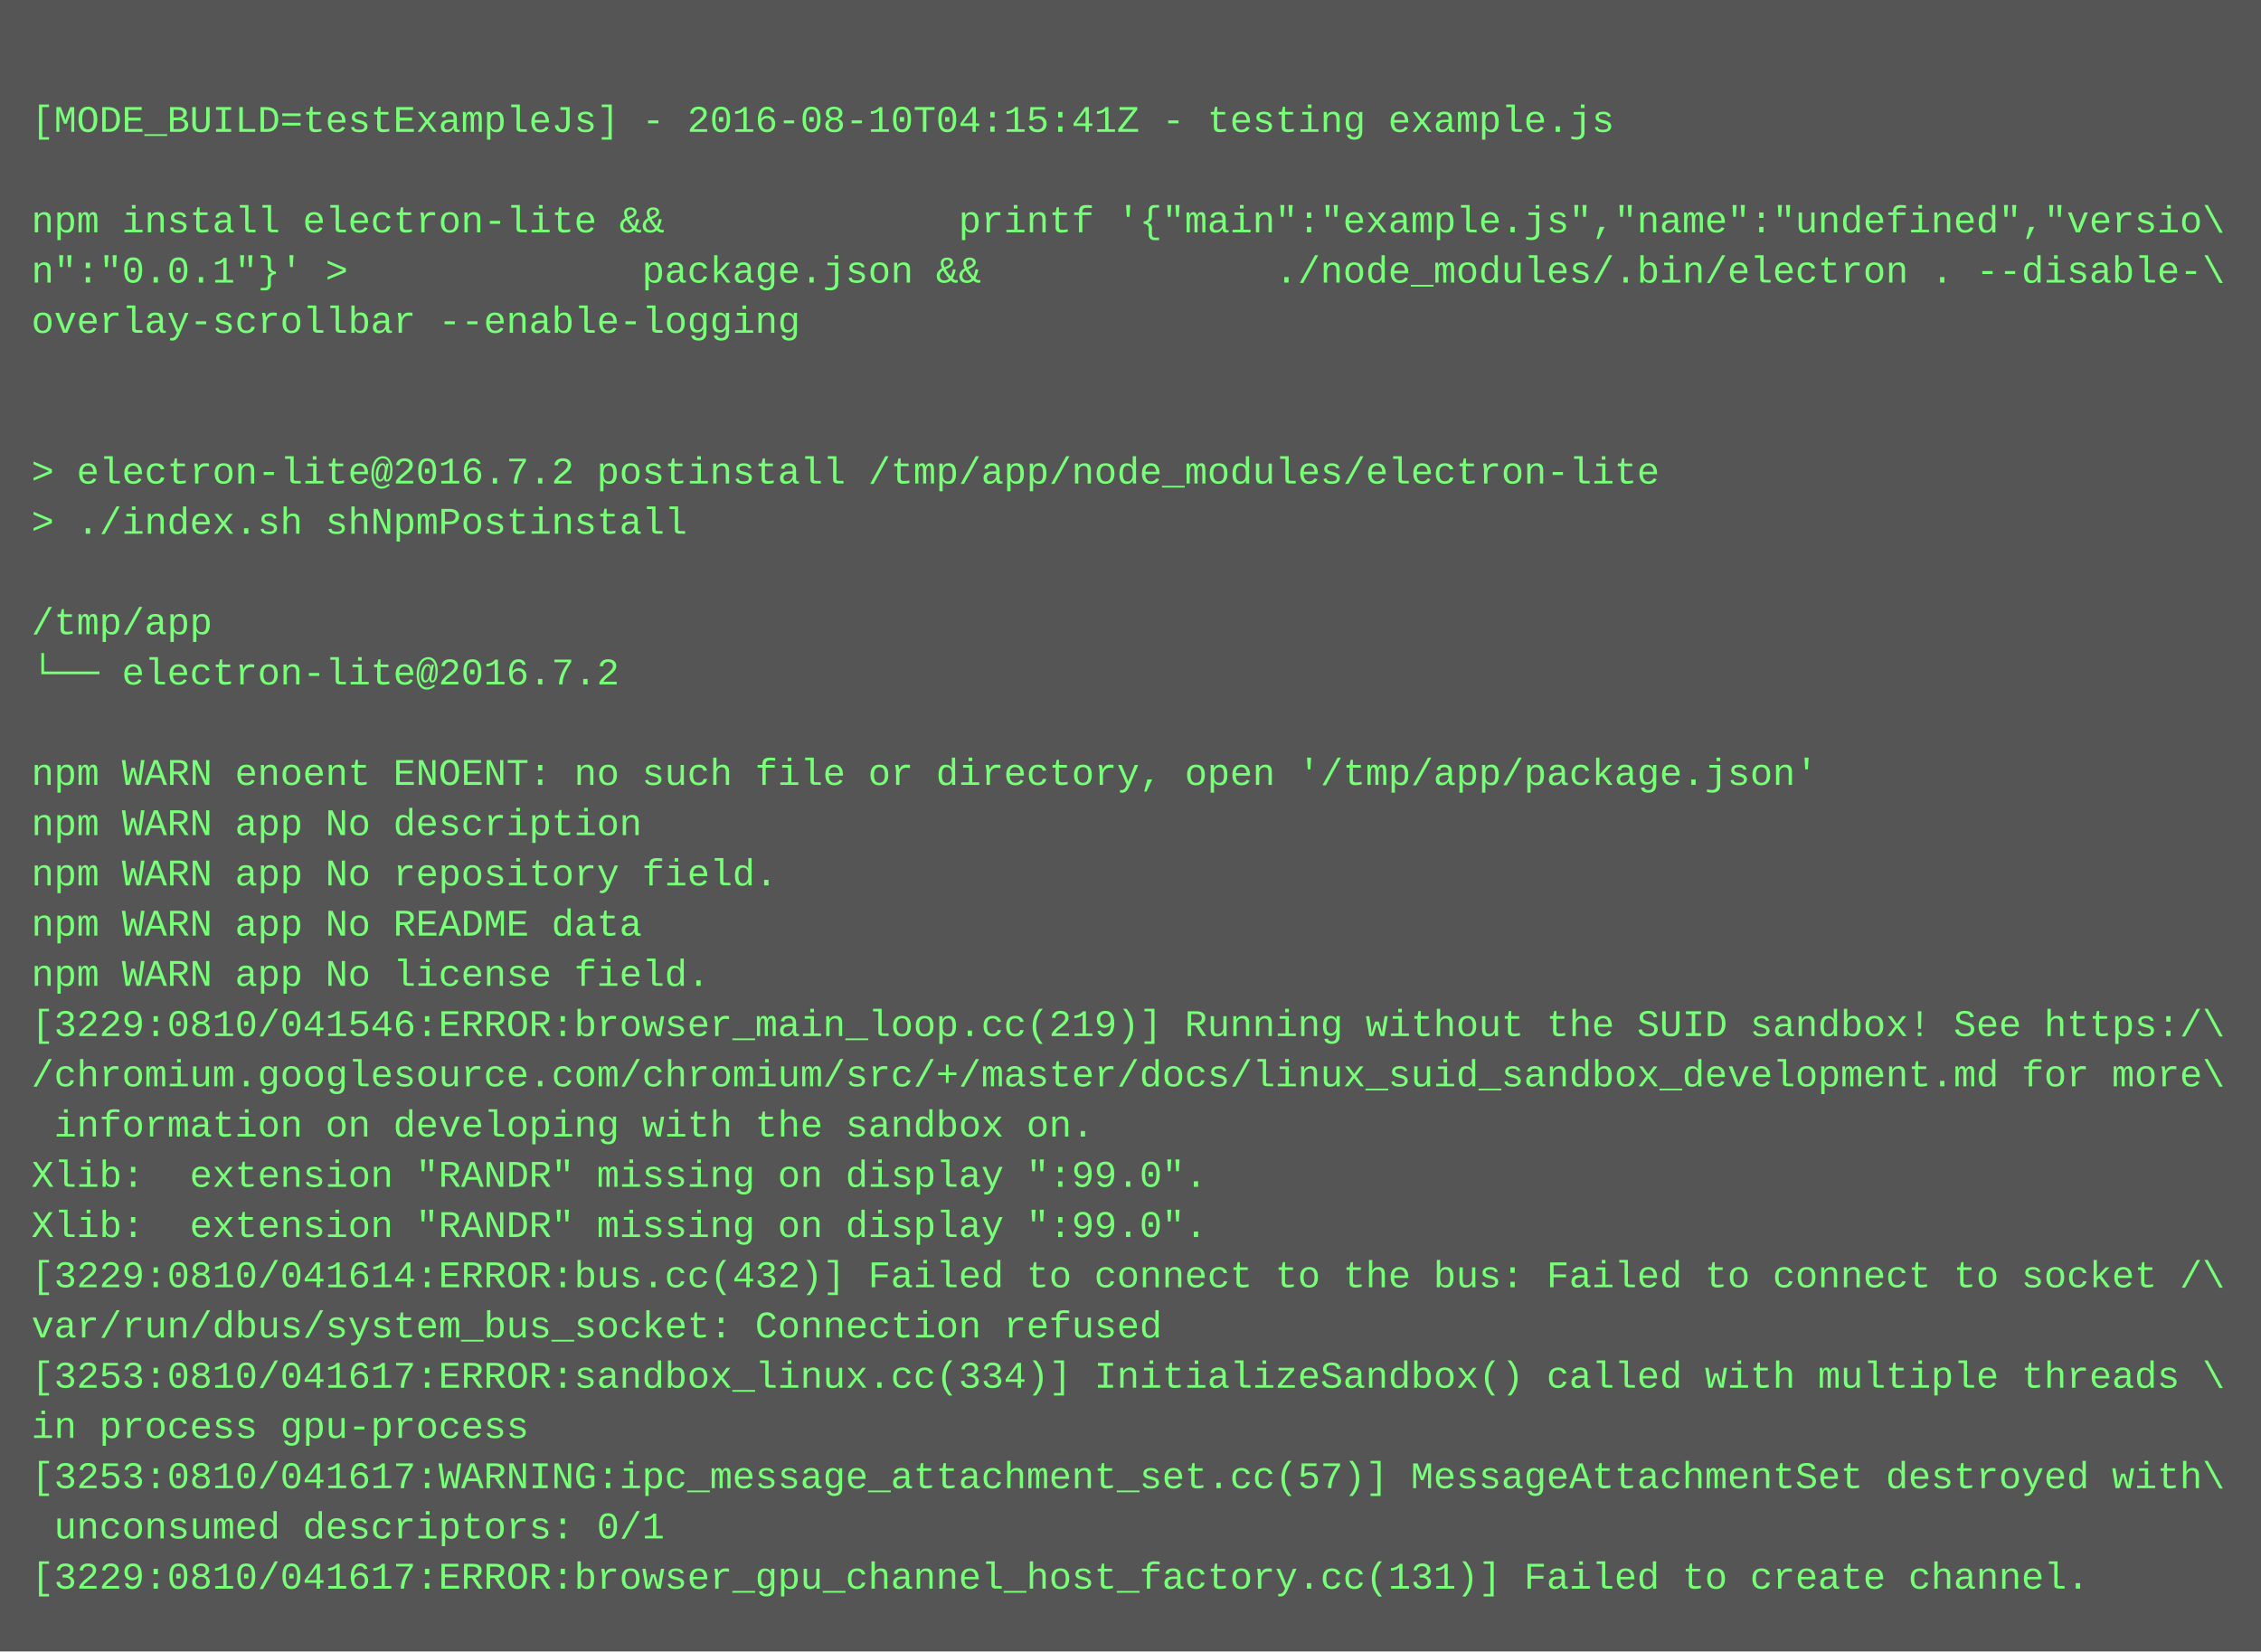
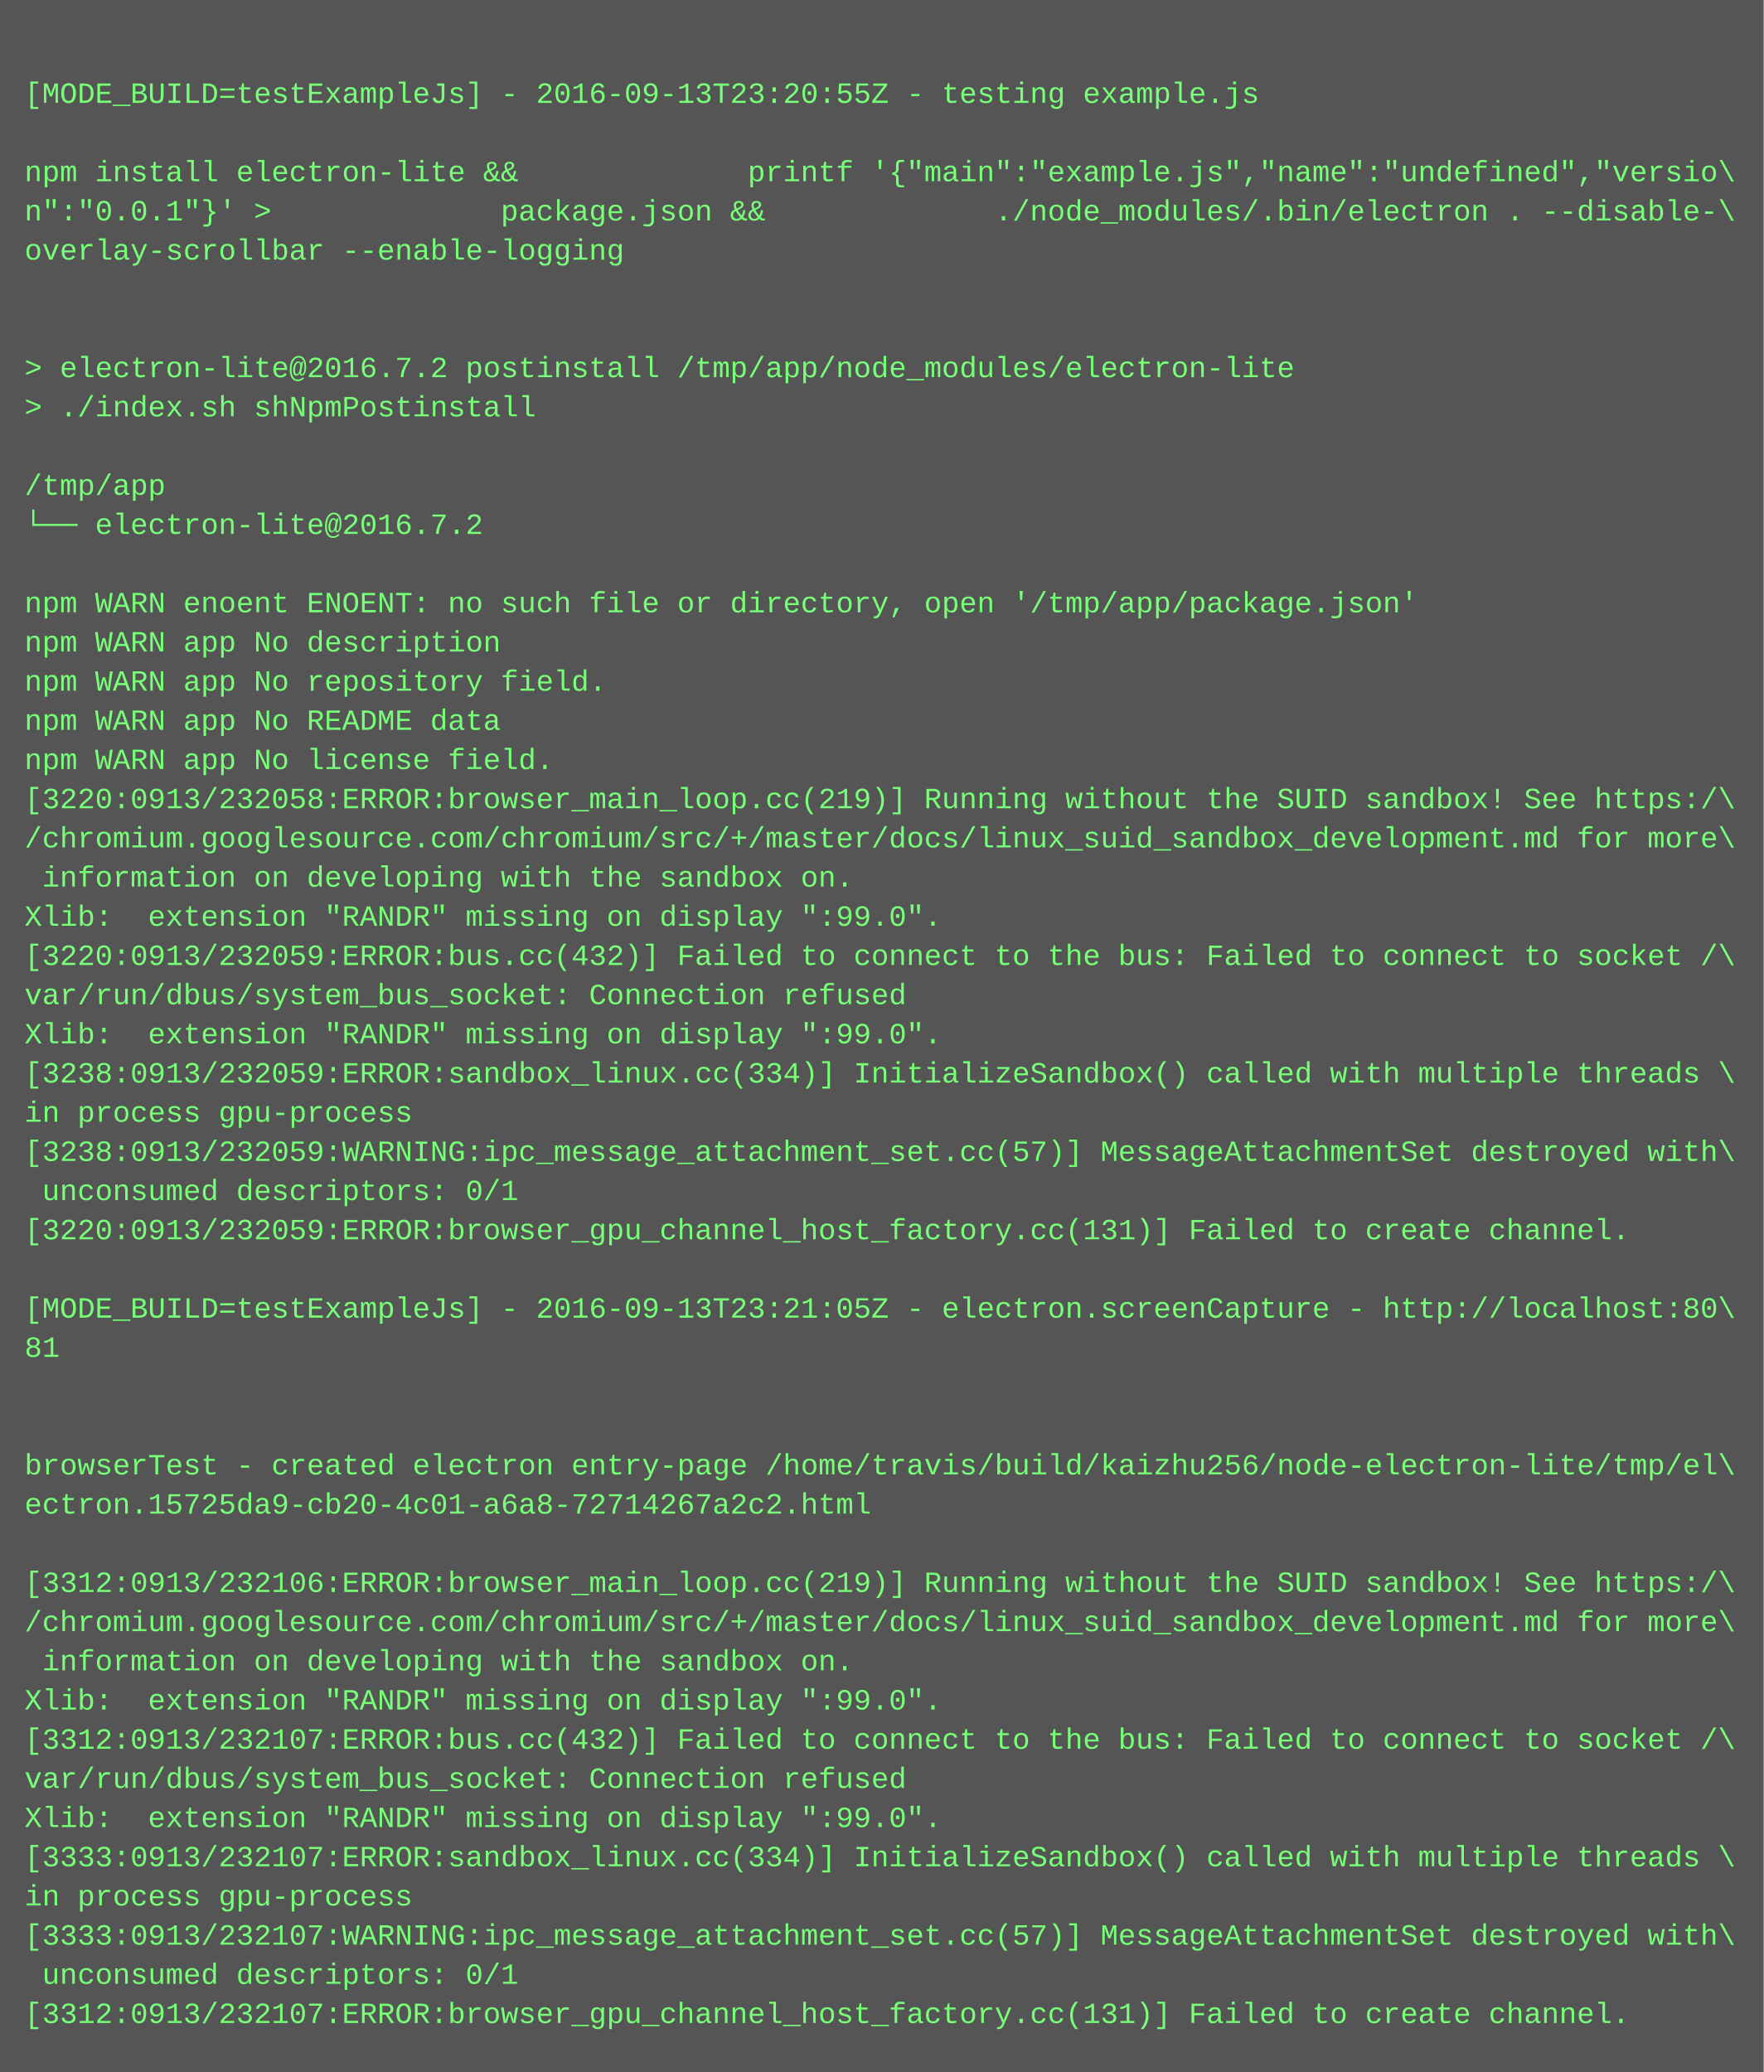
- <svg xmlns="http://www.w3.org/2000/svg" height="526" width="720">
-   <rect height="526" fill="#555" width="720" />
+ <svg xmlns="http://www.w3.org/2000/svg" height="846" width="720">
+   <rect height="846" fill="#555" width="720" />
  <text fill="#7f7" font-family="Courier New" font-size="12" xml:space="preserve">
    <tspan x="10" y="26" />
-     <tspan x="10" y="42">[MODE_BUILD=testExampleJs] - 2016-08-10T04:15:41Z - testing example.js</tspan>
+     <tspan x="10" y="42">[MODE_BUILD=testExampleJs] - 2016-09-13T23:20:55Z - testing example.js</tspan>
    <tspan x="10" y="58" />
    <tspan x="10" y="74">npm install electron-lite &amp;&amp;             printf '{"main":"example.js","name":"undefined","versio\</tspan>
    <tspan x="10" y="90">n":"0.0.1"}' &gt;             package.json &amp;&amp;             ./node_modules/.bin/electron . --disable-\</tspan>
    <tspan x="10" y="106">overlay-scrollbar --enable-logging</tspan>
    <tspan x="10" y="122" />
    <tspan x="10" y="138" />
    <tspan x="10" y="154">&gt; electron-lite@2016.7.2 postinstall /tmp/app/node_modules/electron-lite</tspan>
    <tspan x="10" y="170">&gt; ./index.sh shNpmPostinstall</tspan>
    <tspan x="10" y="186" />
    <tspan x="10" y="202">/tmp/app</tspan>
    <tspan x="10" y="218">└── electron-lite@2016.7.2 </tspan>
    <tspan x="10" y="234" />
    <tspan x="10" y="250">npm WARN enoent ENOENT: no such file or directory, open '/tmp/app/package.json'</tspan>
    <tspan x="10" y="266">npm WARN app No description</tspan>
    <tspan x="10" y="282">npm WARN app No repository field.</tspan>
    <tspan x="10" y="298">npm WARN app No README data</tspan>
    <tspan x="10" y="314">npm WARN app No license field.</tspan>
-     <tspan x="10" y="330">[3229:0810/041546:ERROR:browser_main_loop.cc(219)] Running without the SUID sandbox! See https:/\</tspan>
+     <tspan x="10" y="330">[3220:0913/232058:ERROR:browser_main_loop.cc(219)] Running without the SUID sandbox! See https:/\</tspan>
    <tspan x="10" y="346">/chromium.googlesource.com/chromium/src/+/master/docs/linux_suid_sandbox_development.md for more\</tspan>
    <tspan x="10" y="362"> information on developing with the sandbox on.</tspan>
    <tspan x="10" y="378">Xlib:  extension "RANDR" missing on display ":99.0".</tspan>
-     <tspan x="10" y="394">Xlib:  extension "RANDR" missing on display ":99.0".</tspan>
-     <tspan x="10" y="410">[3229:0810/041614:ERROR:bus.cc(432)] Failed to connect to the bus: Failed to connect to socket /\</tspan>
-     <tspan x="10" y="426">var/run/dbus/system_bus_socket: Connection refused</tspan>
-     <tspan x="10" y="442">[3253:0810/041617:ERROR:sandbox_linux.cc(334)] InitializeSandbox() called with multiple threads \</tspan>
+     <tspan x="10" y="394">[3220:0913/232059:ERROR:bus.cc(432)] Failed to connect to the bus: Failed to connect to socket /\</tspan>
+     <tspan x="10" y="410">var/run/dbus/system_bus_socket: Connection refused</tspan>
+     <tspan x="10" y="426">Xlib:  extension "RANDR" missing on display ":99.0".</tspan>
+     <tspan x="10" y="442">[3238:0913/232059:ERROR:sandbox_linux.cc(334)] InitializeSandbox() called with multiple threads \</tspan>
    <tspan x="10" y="458">in process gpu-process</tspan>
-     <tspan x="10" y="474">[3253:0810/041617:WARNING:ipc_message_attachment_set.cc(57)] MessageAttachmentSet destroyed with\</tspan>
+     <tspan x="10" y="474">[3238:0913/232059:WARNING:ipc_message_attachment_set.cc(57)] MessageAttachmentSet destroyed with\</tspan>
    <tspan x="10" y="490"> unconsumed descriptors: 0/1</tspan>
-     <tspan x="10" y="506">[3229:0810/041617:ERROR:browser_gpu_channel_host_factory.cc(131)] Failed to create channel.</tspan>
+     <tspan x="10" y="506">[3220:0913/232059:ERROR:browser_gpu_channel_host_factory.cc(131)] Failed to create channel.</tspan>
+     <tspan x="10" y="522" />
+     <tspan x="10" y="538">[MODE_BUILD=testExampleJs] - 2016-09-13T23:21:05Z - electron.screenCapture - http://localhost:80\</tspan>
+     <tspan x="10" y="554">81</tspan>
+     <tspan x="10" y="570" />
+     <tspan x="10" y="586" />
+     <tspan x="10" y="602">browserTest - created electron entry-page /home/travis/build/kaizhu256/node-electron-lite/tmp/el\</tspan>
+     <tspan x="10" y="618">ectron.15725da9-cb20-4c01-a6a8-72714267a2c2.html</tspan>
+     <tspan x="10" y="634" />
+     <tspan x="10" y="650">[3312:0913/232106:ERROR:browser_main_loop.cc(219)] Running without the SUID sandbox! See https:/\</tspan>
+     <tspan x="10" y="666">/chromium.googlesource.com/chromium/src/+/master/docs/linux_suid_sandbox_development.md for more\</tspan>
+     <tspan x="10" y="682"> information on developing with the sandbox on.</tspan>
+     <tspan x="10" y="698">Xlib:  extension "RANDR" missing on display ":99.0".</tspan>
+     <tspan x="10" y="714">[3312:0913/232107:ERROR:bus.cc(432)] Failed to connect to the bus: Failed to connect to socket /\</tspan>
+     <tspan x="10" y="730">var/run/dbus/system_bus_socket: Connection refused</tspan>
+     <tspan x="10" y="746">Xlib:  extension "RANDR" missing on display ":99.0".</tspan>
+     <tspan x="10" y="762">[3333:0913/232107:ERROR:sandbox_linux.cc(334)] InitializeSandbox() called with multiple threads \</tspan>
+     <tspan x="10" y="778">in process gpu-process</tspan>
+     <tspan x="10" y="794">[3333:0913/232107:WARNING:ipc_message_attachment_set.cc(57)] MessageAttachmentSet destroyed with\</tspan>
+     <tspan x="10" y="810"> unconsumed descriptors: 0/1</tspan>
+     <tspan x="10" y="826">[3312:0913/232107:ERROR:browser_gpu_channel_host_factory.cc(131)] Failed to create channel.</tspan>
  </text>
</svg>
